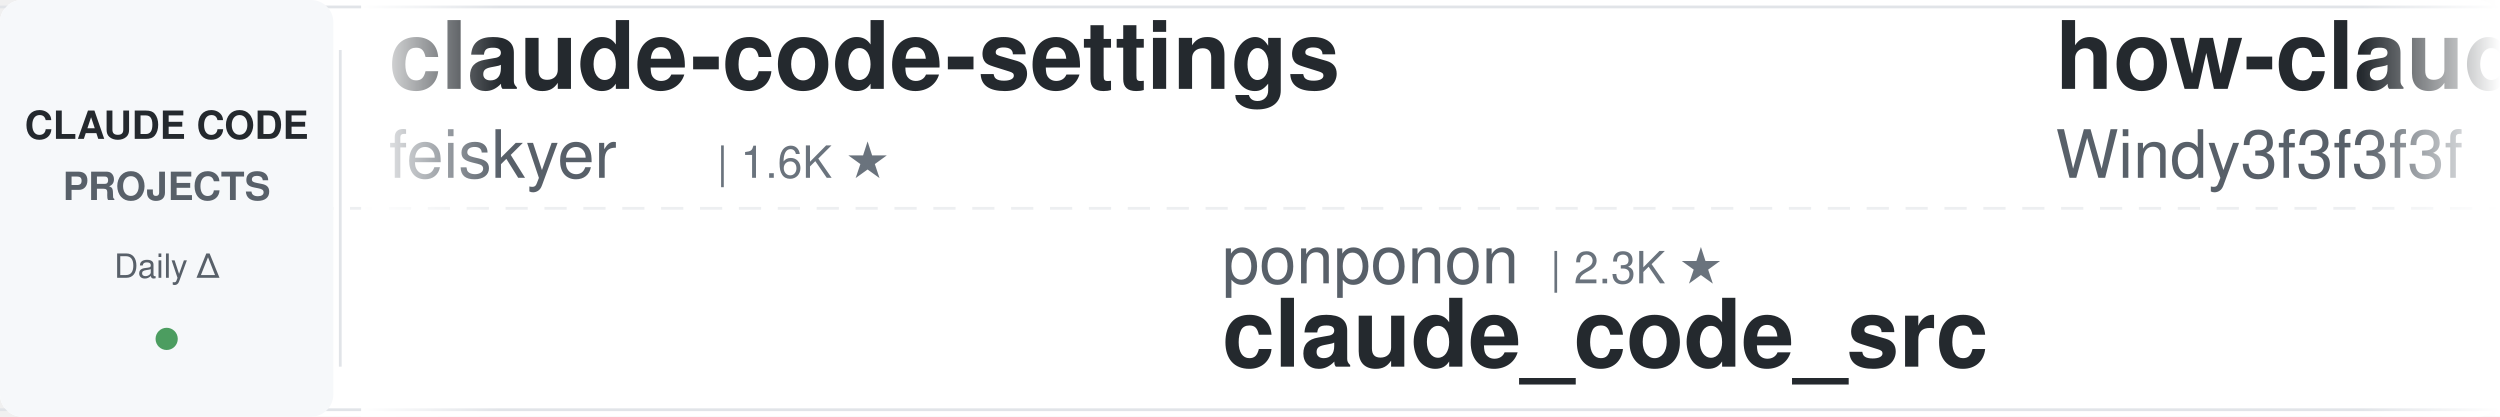
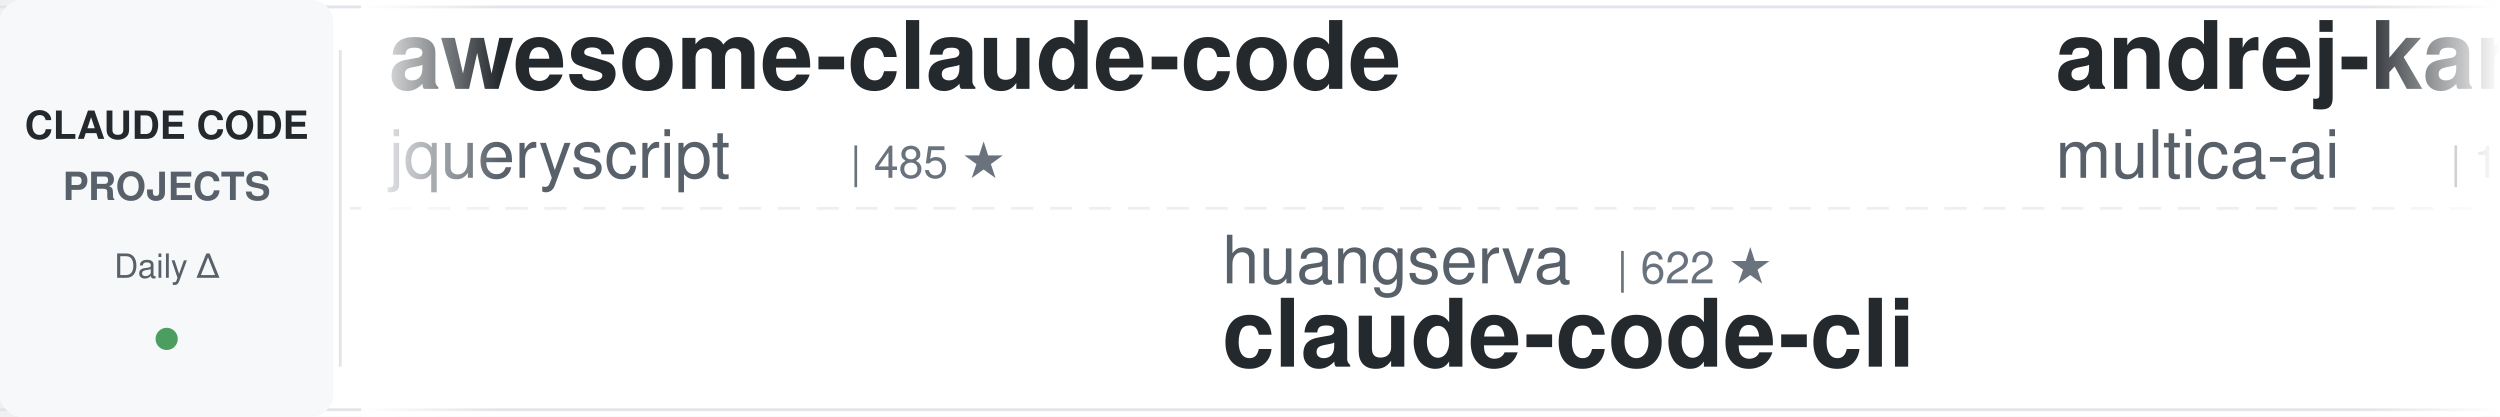
<svg xmlns="http://www.w3.org/2000/svg" width="900" height="150">
  <defs>
    <linearGradient id="leftFade" x1="0%" y1="0%" x2="100%" y2="0%">
      <stop offset="0%" style="stop-color:#ffffff;stop-opacity:1" />
      <stop offset="100%" style="stop-color:#ffffff;stop-opacity:0" />
    </linearGradient>
    <linearGradient id="rightFade" x1="0%" y1="0%" x2="100%" y2="0%">
      <stop offset="0%" style="stop-color:#ffffff;stop-opacity:0" />
      <stop offset="100%" style="stop-color:#ffffff;stop-opacity:1" />
    </linearGradient>
  </defs>
  <rect width="900" height="150" fill="#ffffff" rx="8" />
  <rect x="0" y="2" width="900" height="1" fill="#e1e4e8" />
  <rect x="0" y="147" width="900" height="1" fill="#e1e4e8" />
  <line x1="0" y1="75" x2="900" y2="75" stroke="#e1e4e8" stroke-width="1" stroke-dasharray="8 6" opacity="0.6" />
  <rect x="0" y="0" width="120" height="150" fill="#f6f8fa" rx="8" />
  <text x="60" y="50" font-family="-apple-system, BlinkMacSystemFont, 'Segoe UI', Helvetica, Arial, sans-serif" font-size="14" font-weight="600" fill="#24292e" text-anchor="middle">CLAUDE CODE</text>
  <text x="60" y="72" font-family="-apple-system, BlinkMacSystemFont, 'Segoe UI', Helvetica, Arial, sans-serif" font-size="14" font-weight="600" fill="#586069" text-anchor="middle">PROJECTS</text>
  <text x="60" y="100" font-family="-apple-system, BlinkMacSystemFont, 'Segoe UI', Helvetica, Arial, sans-serif" font-size="12" font-weight="500" fill="#586069" text-anchor="middle">Daily Δ</text>
  <circle cx="60" cy="122" r="4" fill="#22863a" opacity="0.8" />
  <rect x="122" y="18" width="1" height="114" fill="#e1e4e8" />
  <clipPath id="tickerClip">
    <rect x="130" y="0" width="770" height="150" />
  </clipPath>
  <g clip-path="url(#tickerClip)">
    <g id="tickerItems">
      <animateTransform attributeName="transform" attributeType="XML" type="translate" from="0 0" to="-3000 0" dur="54s" repeatCount="indefinite" />
      <g transform="translate(0, 0)">
-         <text x="140" y="32" font-family="-apple-system, BlinkMacSystemFont, 'Segoe UI', Helvetica, Arial, sans-serif" font-size="34" font-weight="600" fill="#24292e">claude-code-settings</text>
-         <text x="140" y="64" font-family="-apple-system, BlinkMacSystemFont, 'Segoe UI', Helvetica, Arial, sans-serif" font-size="24" font-weight="400" fill="#586069">feiskyer</text>
-         <text x="258" y="64" font-family="-apple-system, BlinkMacSystemFont, 'Segoe UI', Helvetica, Arial, sans-serif" font-size="16" font-weight="500" fill="#6a737d">| 1.6K ★</text>
-       </g>
-       <g transform="translate(300, 0)">
-         <text x="140" y="102" font-family="-apple-system, BlinkMacSystemFont, 'Segoe UI', Helvetica, Arial, sans-serif" font-size="24" font-weight="400" fill="#586069">ponponon</text>
-         <text x="258" y="102" font-family="-apple-system, BlinkMacSystemFont, 'Segoe UI', Helvetica, Arial, sans-serif" font-size="16" font-weight="500" fill="#6a737d">| 2.3K ★</text>
-         <text x="140" y="132" font-family="-apple-system, BlinkMacSystemFont, 'Segoe UI', Helvetica, Arial, sans-serif" font-size="34" font-weight="600" fill="#24292e">claude_code_src</text>
-       </g>
-       <g transform="translate(600, 0)">
-         <text x="140" y="32" font-family="-apple-system, BlinkMacSystemFont, 'Segoe UI', Helvetica, Arial, sans-serif" font-size="34" font-weight="600" fill="#24292e">how-claude-code-works</text>
-         <text x="140" y="64" font-family="-apple-system, BlinkMacSystemFont, 'Segoe UI', Helvetica, Arial, sans-serif" font-size="24" font-weight="400" fill="#586069">Windy3f3f3f3f</text>
-         <text x="318" y="64" font-family="-apple-system, BlinkMacSystemFont, 'Segoe UI', Helvetica, Arial, sans-serif" font-size="16" font-weight="500" fill="#6a737d">| 3.4K ★</text>
-       </g>
-       <g transform="translate(900, 0)">
-         <text x="140" y="102" font-family="-apple-system, BlinkMacSystemFont, 'Segoe UI', Helvetica, Arial, sans-serif" font-size="24" font-weight="400" fill="#586069">affaan-m</text>
-         <text x="258" y="102" font-family="-apple-system, BlinkMacSystemFont, 'Segoe UI', Helvetica, Arial, sans-serif" font-size="16" font-weight="500" fill="#6a737d">| 237.1K ★</text>
-         <text x="140" y="132" font-family="-apple-system, BlinkMacSystemFont, 'Segoe UI', Helvetica, Arial, sans-serif" font-size="34" font-weight="600" fill="#24292e">ECC</text>
-       </g>
-       <g transform="translate(1200, 0)">
        <text x="140" y="32" font-family="-apple-system, BlinkMacSystemFont, 'Segoe UI', Helvetica, Arial, sans-serif" font-size="34" font-weight="600" fill="#24292e">awesome-claude-code</text>
        <text x="140" y="64" font-family="-apple-system, BlinkMacSystemFont, 'Segoe UI', Helvetica, Arial, sans-serif" font-size="24" font-weight="400" fill="#586069">jqueryscript</text>
        <text x="306" y="64" font-family="-apple-system, BlinkMacSystemFont, 'Segoe UI', Helvetica, Arial, sans-serif" font-size="16" font-weight="500" fill="#6a737d">| 485 ★</text>
      </g>
+       <g transform="translate(300, 0)">
+         <text x="140" y="102" font-family="-apple-system, BlinkMacSystemFont, 'Segoe UI', Helvetica, Arial, sans-serif" font-size="24" font-weight="400" fill="#586069">huangserva</text>
+         <text x="282" y="102" font-family="-apple-system, BlinkMacSystemFont, 'Segoe UI', Helvetica, Arial, sans-serif" font-size="16" font-weight="500" fill="#6a737d">| 622 ★</text>
+         <text x="140" y="132" font-family="-apple-system, BlinkMacSystemFont, 'Segoe UI', Helvetica, Arial, sans-serif" font-size="34" font-weight="600" fill="#24292e">claude-code-cli</text>
+       </g>
+       <g transform="translate(600, 0)">
+         <text x="140" y="32" font-family="-apple-system, BlinkMacSystemFont, 'Segoe UI', Helvetica, Arial, sans-serif" font-size="34" font-weight="600" fill="#24292e">andrej-karpathy-skills</text>
+         <text x="140" y="64" font-family="-apple-system, BlinkMacSystemFont, 'Segoe UI', Helvetica, Arial, sans-serif" font-size="24" font-weight="400" fill="#586069">multica-ai</text>
+         <text x="282" y="64" font-family="-apple-system, BlinkMacSystemFont, 'Segoe UI', Helvetica, Arial, sans-serif" font-size="16" font-weight="500" fill="#6a737d">| 199.0K ★</text>
+       </g>
+       <g transform="translate(900, 0)">
+         <text x="140" y="102" font-family="-apple-system, BlinkMacSystemFont, 'Segoe UI', Helvetica, Arial, sans-serif" font-size="24" font-weight="400" fill="#586069">anthropics</text>
+         <text x="282" y="102" font-family="-apple-system, BlinkMacSystemFont, 'Segoe UI', Helvetica, Arial, sans-serif" font-size="16" font-weight="500" fill="#6a737d">| 5.7K ★</text>
+         <text x="140" y="132" font-family="-apple-system, BlinkMacSystemFont, 'Segoe UI', Helvetica, Arial, sans-serif" font-size="34" font-weight="600" fill="#24292e">claude-code-security-rev...</text>
+       </g>
+       <g transform="translate(1200, 0)">
+         <text x="140" y="32" font-family="-apple-system, BlinkMacSystemFont, 'Segoe UI', Helvetica, Arial, sans-serif" font-size="34" font-weight="600" fill="#24292e">claude-code-showcase</text>
+         <text x="140" y="64" font-family="-apple-system, BlinkMacSystemFont, 'Segoe UI', Helvetica, Arial, sans-serif" font-size="24" font-weight="400" fill="#586069">ChrisWiles</text>
+         <text x="282" y="64" font-family="-apple-system, BlinkMacSystemFont, 'Segoe UI', Helvetica, Arial, sans-serif" font-size="16" font-weight="500" fill="#6a737d">| 6.0K ★</text>
+       </g>
      <g transform="translate(1500, 0)">
-         <text x="140" y="102" font-family="-apple-system, BlinkMacSystemFont, 'Segoe UI', Helvetica, Arial, sans-serif" font-size="24" font-weight="400" fill="#586069">Piebald-AI</text>
-         <text x="282" y="102" font-family="-apple-system, BlinkMacSystemFont, 'Segoe UI', Helvetica, Arial, sans-serif" font-size="16" font-weight="500" fill="#6a737d">| 12.1K ★</text>
-         <text x="140" y="132" font-family="-apple-system, BlinkMacSystemFont, 'Segoe UI', Helvetica, Arial, sans-serif" font-size="34" font-weight="600" fill="#24292e">claude-code-system-promp...</text>
+         <text x="140" y="102" font-family="-apple-system, BlinkMacSystemFont, 'Segoe UI', Helvetica, Arial, sans-serif" font-size="24" font-weight="400" fill="#586069">pedrohcgs</text>
+         <text x="270" y="102" font-family="-apple-system, BlinkMacSystemFont, 'Segoe UI', Helvetica, Arial, sans-serif" font-size="16" font-weight="500" fill="#6a737d">| 1.4K ★</text>
+         <text x="140" y="132" font-family="-apple-system, BlinkMacSystemFont, 'Segoe UI', Helvetica, Arial, sans-serif" font-size="34" font-weight="600" fill="#24292e">claude-code-my-workflow</text>
      </g>
      <g transform="translate(1800, 0)">
+         <text x="140" y="32" font-family="-apple-system, BlinkMacSystemFont, 'Segoe UI', Helvetica, Arial, sans-serif" font-size="34" font-weight="600" fill="#24292e">claude-code-action</text>
+         <text x="140" y="64" font-family="-apple-system, BlinkMacSystemFont, 'Segoe UI', Helvetica, Arial, sans-serif" font-size="24" font-weight="400" fill="#586069">anthropics</text>
+         <text x="282" y="64" font-family="-apple-system, BlinkMacSystemFont, 'Segoe UI', Helvetica, Arial, sans-serif" font-size="16" font-weight="500" fill="#6a737d">| 8.5K ★</text>
+       </g>
+       <g transform="translate(2100, 0)">
+         <text x="140" y="102" font-family="-apple-system, BlinkMacSystemFont, 'Segoe UI', Helvetica, Arial, sans-serif" font-size="24" font-weight="400" fill="#586069">krusemediallc</text>
+         <text x="318" y="102" font-family="-apple-system, BlinkMacSystemFont, 'Segoe UI', Helvetica, Arial, sans-serif" font-size="16" font-weight="500" fill="#6a737d">| 1.1K ★</text>
+         <text x="140" y="132" font-family="-apple-system, BlinkMacSystemFont, 'Segoe UI', Helvetica, Arial, sans-serif" font-size="34" font-weight="600" fill="#24292e">arcads-claude-code</text>
+       </g>
+       <g transform="translate(2400, 0)">
        <text x="140" y="32" font-family="-apple-system, BlinkMacSystemFont, 'Segoe UI', Helvetica, Arial, sans-serif" font-size="34" font-weight="600" fill="#24292e">claude-code-video-toolki...</text>
        <text x="140" y="64" font-family="-apple-system, BlinkMacSystemFont, 'Segoe UI', Helvetica, Arial, sans-serif" font-size="24" font-weight="400" fill="#586069">digitalsamba</text>
        <text x="306" y="64" font-family="-apple-system, BlinkMacSystemFont, 'Segoe UI', Helvetica, Arial, sans-serif" font-size="16" font-weight="500" fill="#6a737d">| 1.9K ★</text>
      </g>
-       <g transform="translate(2100, 0)">
-         <text x="140" y="102" font-family="-apple-system, BlinkMacSystemFont, 'Segoe UI', Helvetica, Arial, sans-serif" font-size="24" font-weight="400" fill="#586069">edmund-io</text>
-         <text x="270" y="102" font-family="-apple-system, BlinkMacSystemFont, 'Segoe UI', Helvetica, Arial, sans-serif" font-size="16" font-weight="500" fill="#6a737d">| 1.5K ★</text>
-         <text x="140" y="132" font-family="-apple-system, BlinkMacSystemFont, 'Segoe UI', Helvetica, Arial, sans-serif" font-size="34" font-weight="600" fill="#24292e">edmunds-claude-code</text>
-       </g>
-       <g transform="translate(2400, 0)">
-         <text x="140" y="32" font-family="-apple-system, BlinkMacSystemFont, 'Segoe UI', Helvetica, Arial, sans-serif" font-size="34" font-weight="600" fill="#24292e">claude-code-source</text>
-         <text x="140" y="64" font-family="-apple-system, BlinkMacSystemFont, 'Segoe UI', Helvetica, Arial, sans-serif" font-size="24" font-weight="400" fill="#586069">hangsman</text>
-         <text x="258" y="64" font-family="-apple-system, BlinkMacSystemFont, 'Segoe UI', Helvetica, Arial, sans-serif" font-size="16" font-weight="500" fill="#6a737d">| 790 ★</text>
-       </g>
      <g transform="translate(2700, 0)">
-         <text x="140" y="102" font-family="-apple-system, BlinkMacSystemFont, 'Segoe UI', Helvetica, Arial, sans-serif" font-size="24" font-weight="400" fill="#586069">rohitg00</text>
-         <text x="258" y="102" font-family="-apple-system, BlinkMacSystemFont, 'Segoe UI', Helvetica, Arial, sans-serif" font-size="16" font-weight="500" fill="#6a737d">| 2.4K ★</text>
-         <text x="140" y="132" font-family="-apple-system, BlinkMacSystemFont, 'Segoe UI', Helvetica, Arial, sans-serif" font-size="34" font-weight="600" fill="#24292e">awesome-claude-code-tool...</text>
+         <text x="140" y="102" font-family="-apple-system, BlinkMacSystemFont, 'Segoe UI', Helvetica, Arial, sans-serif" font-size="24" font-weight="400" fill="#586069">lintsinghua</text>
+         <text x="294" y="102" font-family="-apple-system, BlinkMacSystemFont, 'Segoe UI', Helvetica, Arial, sans-serif" font-size="16" font-weight="500" fill="#6a737d">| 4.0K ★</text>
+         <text x="140" y="132" font-family="-apple-system, BlinkMacSystemFont, 'Segoe UI', Helvetica, Arial, sans-serif" font-size="34" font-weight="600" fill="#24292e">claude-code-book</text>
      </g>
      <g transform="translate(3000, 0)">
-         <text x="140" y="32" font-family="-apple-system, BlinkMacSystemFont, 'Segoe UI', Helvetica, Arial, sans-serif" font-size="34" font-weight="600" fill="#24292e">claude-code-settings</text>
-         <text x="140" y="64" font-family="-apple-system, BlinkMacSystemFont, 'Segoe UI', Helvetica, Arial, sans-serif" font-size="24" font-weight="400" fill="#586069">feiskyer</text>
-         <text x="258" y="64" font-family="-apple-system, BlinkMacSystemFont, 'Segoe UI', Helvetica, Arial, sans-serif" font-size="16" font-weight="500" fill="#6a737d">| 1.6K ★</text>
+         <text x="140" y="32" font-family="-apple-system, BlinkMacSystemFont, 'Segoe UI', Helvetica, Arial, sans-serif" font-size="34" font-weight="600" fill="#24292e">awesome-claude-code</text>
+         <text x="140" y="64" font-family="-apple-system, BlinkMacSystemFont, 'Segoe UI', Helvetica, Arial, sans-serif" font-size="24" font-weight="400" fill="#586069">jqueryscript</text>
+         <text x="306" y="64" font-family="-apple-system, BlinkMacSystemFont, 'Segoe UI', Helvetica, Arial, sans-serif" font-size="16" font-weight="500" fill="#6a737d">| 485 ★</text>
      </g>
      <g transform="translate(3300, 0)">
-         <text x="140" y="102" font-family="-apple-system, BlinkMacSystemFont, 'Segoe UI', Helvetica, Arial, sans-serif" font-size="24" font-weight="400" fill="#586069">ponponon</text>
-         <text x="258" y="102" font-family="-apple-system, BlinkMacSystemFont, 'Segoe UI', Helvetica, Arial, sans-serif" font-size="16" font-weight="500" fill="#6a737d">| 2.3K ★</text>
-         <text x="140" y="132" font-family="-apple-system, BlinkMacSystemFont, 'Segoe UI', Helvetica, Arial, sans-serif" font-size="34" font-weight="600" fill="#24292e">claude_code_src</text>
+         <text x="140" y="102" font-family="-apple-system, BlinkMacSystemFont, 'Segoe UI', Helvetica, Arial, sans-serif" font-size="24" font-weight="400" fill="#586069">huangserva</text>
+         <text x="282" y="102" font-family="-apple-system, BlinkMacSystemFont, 'Segoe UI', Helvetica, Arial, sans-serif" font-size="16" font-weight="500" fill="#6a737d">| 622 ★</text>
+         <text x="140" y="132" font-family="-apple-system, BlinkMacSystemFont, 'Segoe UI', Helvetica, Arial, sans-serif" font-size="34" font-weight="600" fill="#24292e">claude-code-cli</text>
      </g>
      <g transform="translate(3600, 0)">
-         <text x="140" y="32" font-family="-apple-system, BlinkMacSystemFont, 'Segoe UI', Helvetica, Arial, sans-serif" font-size="34" font-weight="600" fill="#24292e">how-claude-code-works</text>
-         <text x="140" y="64" font-family="-apple-system, BlinkMacSystemFont, 'Segoe UI', Helvetica, Arial, sans-serif" font-size="24" font-weight="400" fill="#586069">Windy3f3f3f3f</text>
-         <text x="318" y="64" font-family="-apple-system, BlinkMacSystemFont, 'Segoe UI', Helvetica, Arial, sans-serif" font-size="16" font-weight="500" fill="#6a737d">| 3.4K ★</text>
+         <text x="140" y="32" font-family="-apple-system, BlinkMacSystemFont, 'Segoe UI', Helvetica, Arial, sans-serif" font-size="34" font-weight="600" fill="#24292e">andrej-karpathy-skills</text>
+         <text x="140" y="64" font-family="-apple-system, BlinkMacSystemFont, 'Segoe UI', Helvetica, Arial, sans-serif" font-size="24" font-weight="400" fill="#586069">multica-ai</text>
+         <text x="282" y="64" font-family="-apple-system, BlinkMacSystemFont, 'Segoe UI', Helvetica, Arial, sans-serif" font-size="16" font-weight="500" fill="#6a737d">| 199.0K ★</text>
      </g>
      <g transform="translate(3900, 0)">
-         <text x="140" y="102" font-family="-apple-system, BlinkMacSystemFont, 'Segoe UI', Helvetica, Arial, sans-serif" font-size="24" font-weight="400" fill="#586069">affaan-m</text>
-         <text x="258" y="102" font-family="-apple-system, BlinkMacSystemFont, 'Segoe UI', Helvetica, Arial, sans-serif" font-size="16" font-weight="500" fill="#6a737d">| 237.1K ★</text>
-         <text x="140" y="132" font-family="-apple-system, BlinkMacSystemFont, 'Segoe UI', Helvetica, Arial, sans-serif" font-size="34" font-weight="600" fill="#24292e">ECC</text>
+         <text x="140" y="102" font-family="-apple-system, BlinkMacSystemFont, 'Segoe UI', Helvetica, Arial, sans-serif" font-size="24" font-weight="400" fill="#586069">anthropics</text>
+         <text x="282" y="102" font-family="-apple-system, BlinkMacSystemFont, 'Segoe UI', Helvetica, Arial, sans-serif" font-size="16" font-weight="500" fill="#6a737d">| 5.7K ★</text>
+         <text x="140" y="132" font-family="-apple-system, BlinkMacSystemFont, 'Segoe UI', Helvetica, Arial, sans-serif" font-size="34" font-weight="600" fill="#24292e">claude-code-security-rev...</text>
      </g>
    </g>
  </g>
  <rect x="130" y="0" width="50" height="150" fill="url(#leftFade)" />
  <rect x="850" y="0" width="50" height="150" fill="url(#rightFade)" />
</svg>
